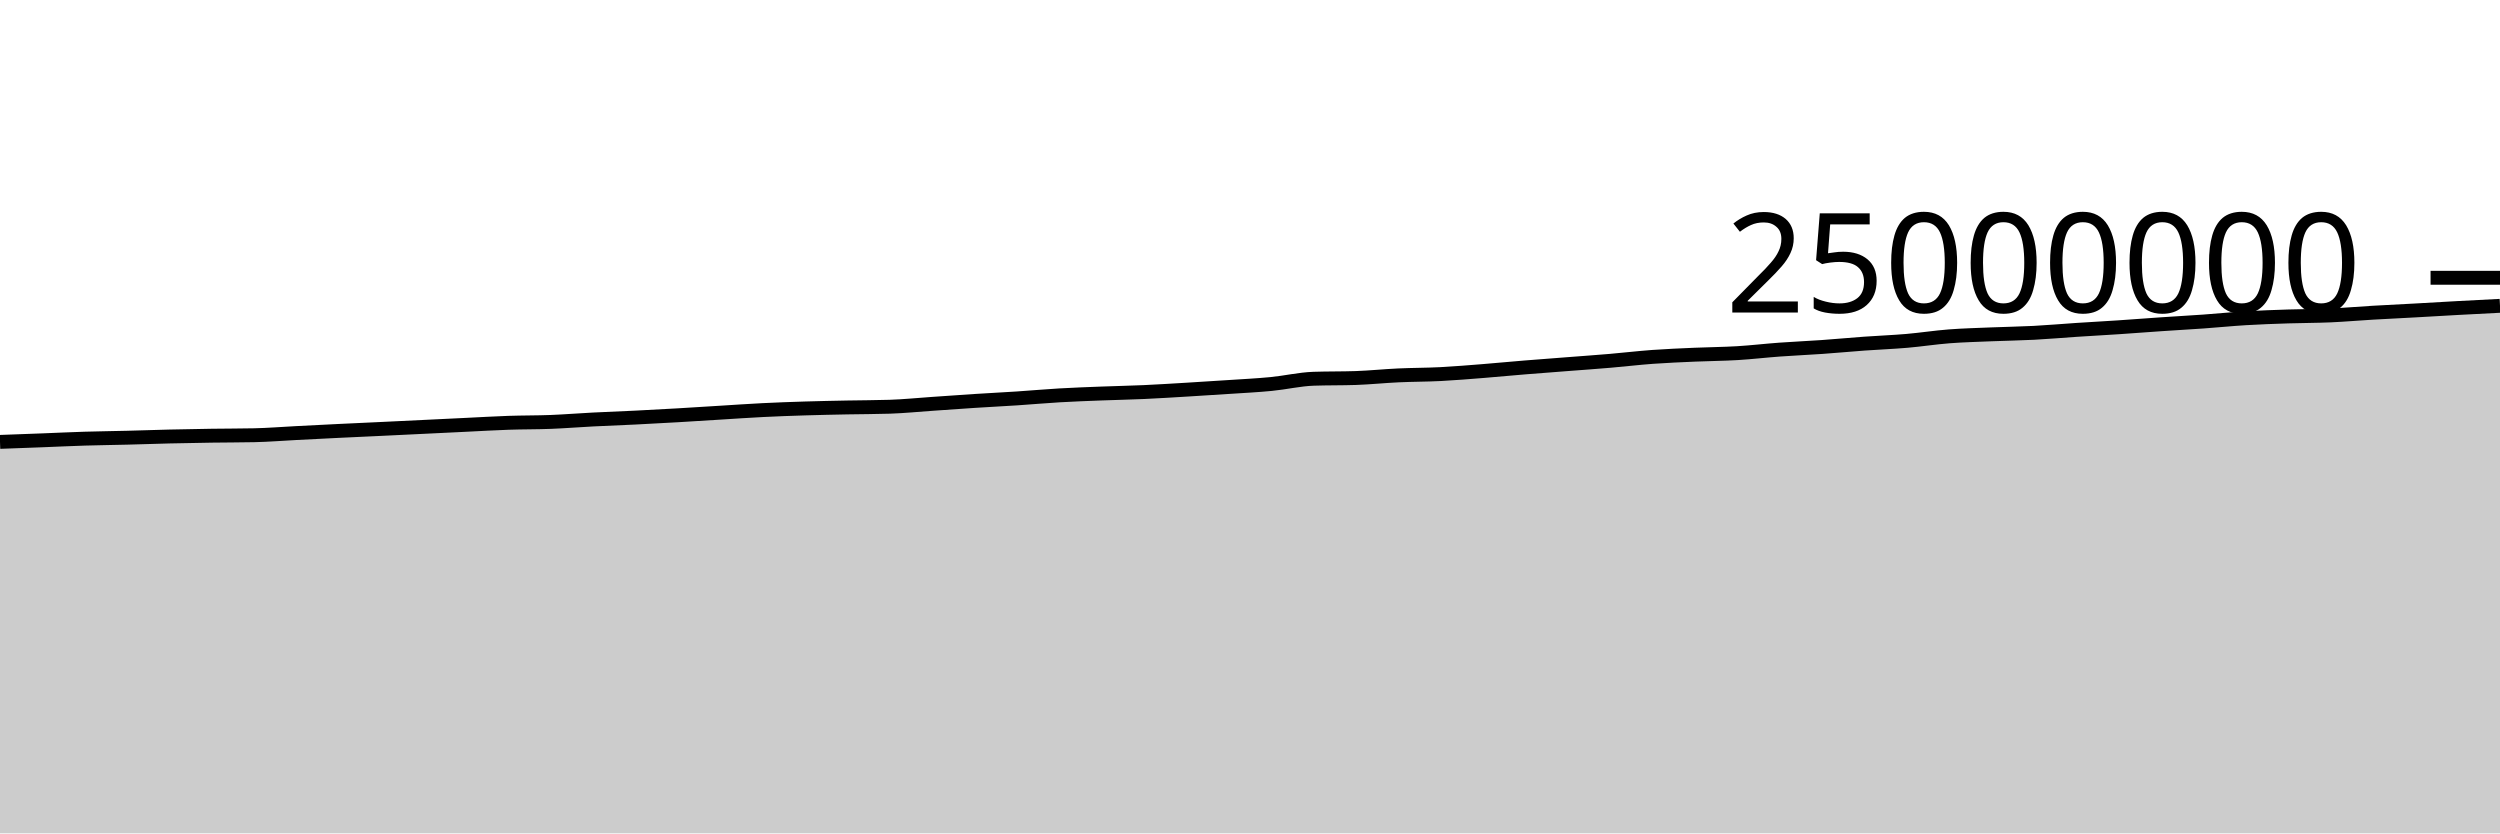
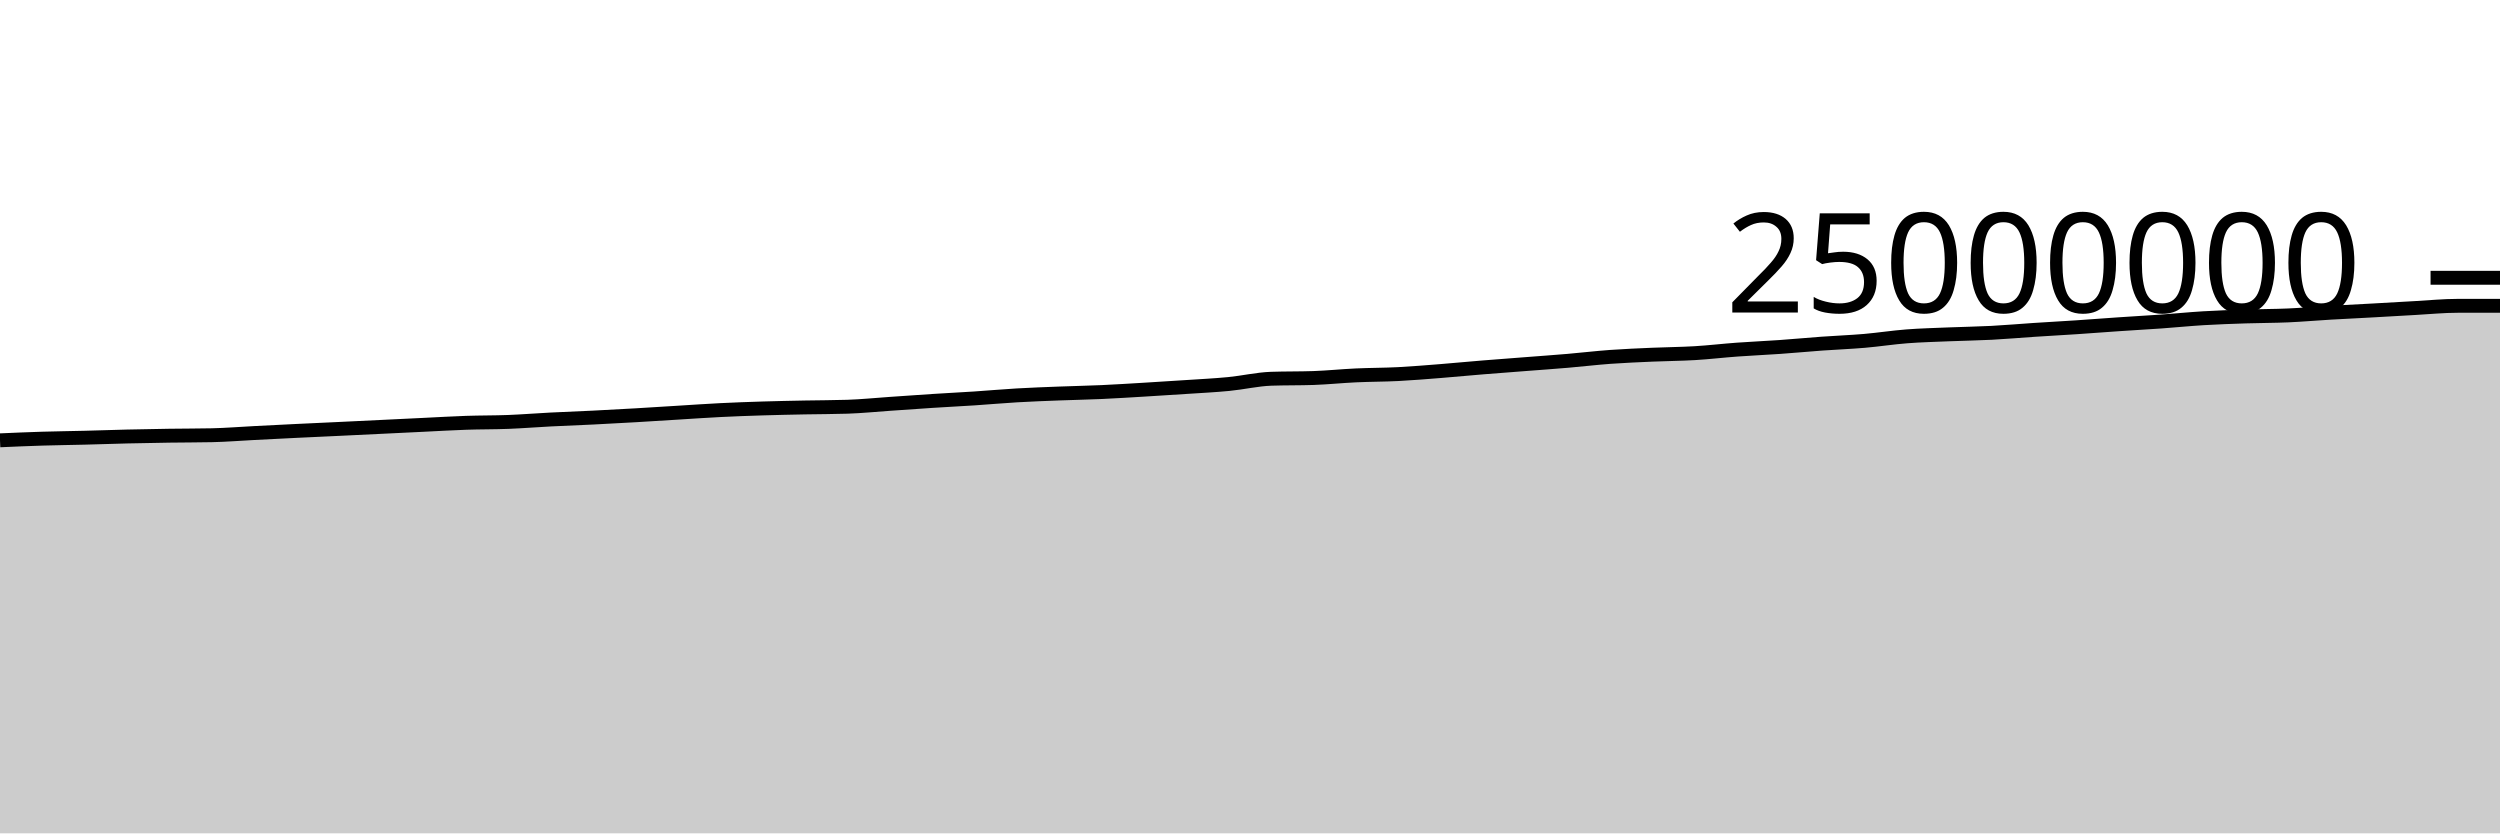
<svg xmlns="http://www.w3.org/2000/svg" viewBox="0 0 180 60">
  <g transform="translate(0,20)">
-     <path class="area" fill="rgba(0, 0, 0, 0.2)" d="M0,11.816C1.017,11.779,2.034,11.741,3.051,11.703C4.068,11.664,5.085,11.614,6.102,11.583C7.119,11.552,8.136,11.541,9.153,11.515C10.169,11.489,11.186,11.452,12.203,11.428C13.22,11.404,14.237,11.386,15.254,11.37C16.271,11.355,17.288,11.359,18.305,11.337C19.322,11.315,20.339,11.231,21.356,11.179C22.373,11.127,23.39,11.075,24.407,11.025C25.424,10.976,26.441,10.931,27.458,10.882C28.475,10.834,29.492,10.784,30.508,10.735C31.525,10.686,32.542,10.636,33.559,10.587C34.576,10.538,35.593,10.477,36.61,10.442C37.627,10.407,38.644,10.418,39.661,10.378C40.678,10.338,41.695,10.255,42.712,10.203C43.729,10.151,44.746,10.116,45.763,10.065C46.78,10.015,47.797,9.959,48.814,9.9C49.831,9.841,50.847,9.774,51.864,9.712C52.881,9.649,53.898,9.578,54.915,9.527C55.932,9.476,56.949,9.439,57.966,9.408C58.983,9.376,60,9.357,61.017,9.336C62.034,9.316,63.051,9.319,64.068,9.285C65.085,9.251,66.102,9.148,67.119,9.078C68.136,9.008,69.153,8.933,70.169,8.868C71.186,8.802,72.203,8.753,73.22,8.686C74.237,8.619,75.254,8.526,76.271,8.467C77.288,8.407,78.305,8.372,79.322,8.332C80.339,8.292,81.356,8.274,82.373,8.228C83.39,8.182,84.407,8.116,85.424,8.056C86.441,7.995,87.458,7.931,88.475,7.863C89.492,7.795,90.508,7.747,91.525,7.648C92.542,7.549,93.559,7.306,94.576,7.27C95.593,7.235,96.61,7.252,97.627,7.217C98.644,7.181,99.661,7.075,100.678,7.028C101.695,6.981,102.712,6.986,103.729,6.934C104.746,6.882,105.763,6.795,106.78,6.715C107.797,6.634,108.814,6.535,109.831,6.452C110.847,6.369,111.864,6.295,112.881,6.216C113.898,6.137,114.915,6.066,115.932,5.979C116.949,5.893,117.966,5.77,118.983,5.696C120,5.623,121.017,5.582,122.034,5.537C123.051,5.492,124.068,5.488,125.085,5.427C126.102,5.366,127.119,5.245,128.136,5.171C129.153,5.097,130.169,5.055,131.186,4.983C132.203,4.912,133.22,4.815,134.237,4.741C135.254,4.668,136.271,4.63,137.288,4.543C138.305,4.455,139.322,4.296,140.339,4.217C141.356,4.139,142.373,4.115,143.39,4.072C144.407,4.03,145.424,4.017,146.441,3.964C147.458,3.911,148.475,3.82,149.492,3.753C150.508,3.687,151.525,3.632,152.542,3.564C153.559,3.496,154.576,3.416,155.593,3.347C156.61,3.278,157.627,3.222,158.644,3.15C159.661,3.078,160.678,2.974,161.695,2.913C162.712,2.852,163.729,2.818,164.746,2.784C165.763,2.75,166.78,2.755,167.797,2.71C168.814,2.665,169.831,2.574,170.847,2.515C171.864,2.455,172.881,2.408,173.898,2.352C174.915,2.296,175.932,2.233,176.949,2.178C177.966,2.122,178.983,2.071,180,2.019L180,40C178.983,40,177.966,40,176.949,40C175.932,40,174.915,40,173.898,40C172.881,40,171.864,40,170.847,40C169.831,40,168.814,40,167.797,40C166.78,40,165.763,40,164.746,40C163.729,40,162.712,40,161.695,40C160.678,40,159.661,40,158.644,40C157.627,40,156.61,40,155.593,40C154.576,40,153.559,40,152.542,40C151.525,40,150.508,40,149.492,40C148.475,40,147.458,40,146.441,40C145.424,40,144.407,40,143.39,40C142.373,40,141.356,40,140.339,40C139.322,40,138.305,40,137.288,40C136.271,40,135.254,40,134.237,40C133.22,40,132.203,40,131.186,40C130.169,40,129.153,40,128.136,40C127.119,40,126.102,40,125.085,40C124.068,40,123.051,40,122.034,40C121.017,40,120,40,118.983,40C117.966,40,116.949,40,115.932,40C114.915,40,113.898,40,112.881,40C111.864,40,110.847,40,109.831,40C108.814,40,107.797,40,106.78,40C105.763,40,104.746,40,103.729,40C102.712,40,101.695,40,100.678,40C99.661,40,98.644,40,97.627,40C96.61,40,95.593,40,94.576,40C93.559,40,92.542,40,91.525,40C90.508,40,89.492,40,88.475,40C87.458,40,86.441,40,85.424,40C84.407,40,83.39,40,82.373,40C81.356,40,80.339,40,79.322,40C78.305,40,77.288,40,76.271,40C75.254,40,74.237,40,73.22,40C72.203,40,71.186,40,70.169,40C69.153,40,68.136,40,67.119,40C66.102,40,65.085,40,64.068,40C63.051,40,62.034,40,61.017,40C60,40,58.983,40,57.966,40C56.949,40,55.932,40,54.915,40C53.898,40,52.881,40,51.864,40C50.847,40,49.831,40,48.814,40C47.797,40,46.78,40,45.763,40C44.746,40,43.729,40,42.712,40C41.695,40,40.678,40,39.661,40C38.644,40,37.627,40,36.61,40C35.593,40,34.576,40,33.559,40C32.542,40,31.525,40,30.508,40C29.492,40,28.475,40,27.458,40C26.441,40,25.424,40,24.407,40C23.39,40,22.373,40,21.356,40C20.339,40,19.322,40,18.305,40C17.288,40,16.271,40,15.254,40C14.237,40,13.22,40,12.203,40C11.186,40,10.169,40,9.153,40C8.136,40,7.119,40,6.102,40C5.085,40,4.068,40,3.051,40C2.034,40,1.017,40,0,40Z" />
-     <path class="line" stroke="black" fill="none" d="M0,11.816C1.017,11.779,2.034,11.741,3.051,11.703C4.068,11.664,5.085,11.614,6.102,11.583C7.119,11.552,8.136,11.541,9.153,11.515C10.169,11.489,11.186,11.452,12.203,11.428C13.22,11.404,14.237,11.386,15.254,11.37C16.271,11.355,17.288,11.359,18.305,11.337C19.322,11.315,20.339,11.231,21.356,11.179C22.373,11.127,23.39,11.075,24.407,11.025C25.424,10.976,26.441,10.931,27.458,10.882C28.475,10.834,29.492,10.784,30.508,10.735C31.525,10.686,32.542,10.636,33.559,10.587C34.576,10.538,35.593,10.477,36.61,10.442C37.627,10.407,38.644,10.418,39.661,10.378C40.678,10.338,41.695,10.255,42.712,10.203C43.729,10.151,44.746,10.116,45.763,10.065C46.78,10.015,47.797,9.959,48.814,9.9C49.831,9.841,50.847,9.774,51.864,9.712C52.881,9.649,53.898,9.578,54.915,9.527C55.932,9.476,56.949,9.439,57.966,9.408C58.983,9.376,60,9.357,61.017,9.336C62.034,9.316,63.051,9.319,64.068,9.285C65.085,9.251,66.102,9.148,67.119,9.078C68.136,9.008,69.153,8.933,70.169,8.868C71.186,8.802,72.203,8.753,73.22,8.686C74.237,8.619,75.254,8.526,76.271,8.467C77.288,8.407,78.305,8.372,79.322,8.332C80.339,8.292,81.356,8.274,82.373,8.228C83.39,8.182,84.407,8.116,85.424,8.056C86.441,7.995,87.458,7.931,88.475,7.863C89.492,7.795,90.508,7.747,91.525,7.648C92.542,7.549,93.559,7.306,94.576,7.27C95.593,7.235,96.61,7.252,97.627,7.217C98.644,7.181,99.661,7.075,100.678,7.028C101.695,6.981,102.712,6.986,103.729,6.934C104.746,6.882,105.763,6.795,106.78,6.715C107.797,6.634,108.814,6.535,109.831,6.452C110.847,6.369,111.864,6.295,112.881,6.216C113.898,6.137,114.915,6.066,115.932,5.979C116.949,5.893,117.966,5.77,118.983,5.696C120,5.623,121.017,5.582,122.034,5.537C123.051,5.492,124.068,5.488,125.085,5.427C126.102,5.366,127.119,5.245,128.136,5.171C129.153,5.097,130.169,5.055,131.186,4.983C132.203,4.912,133.22,4.815,134.237,4.741C135.254,4.668,136.271,4.63,137.288,4.543C138.305,4.455,139.322,4.296,140.339,4.217C141.356,4.139,142.373,4.115,143.39,4.072C144.407,4.03,145.424,4.017,146.441,3.964C147.458,3.911,148.475,3.82,149.492,3.753C150.508,3.687,151.525,3.632,152.542,3.564C153.559,3.496,154.576,3.416,155.593,3.347C156.61,3.278,157.627,3.222,158.644,3.15C159.661,3.078,160.678,2.974,161.695,2.913C162.712,2.852,163.729,2.818,164.746,2.784C165.763,2.75,166.78,2.755,167.797,2.71C168.814,2.665,169.831,2.574,170.847,2.515C171.864,2.455,172.881,2.408,173.898,2.352C174.915,2.296,175.932,2.233,176.949,2.178C177.966,2.122,178.983,2.071,180,2.019" />
+     <path class="area" fill="rgba(0, 0, 0, 0.2)" d="M0,11.703C1.017,11.658,2.034,11.614,3.051,11.583C4.068,11.552,5.085,11.541,6.102,11.515C7.119,11.489,8.136,11.452,9.153,11.428C10.169,11.404,11.186,11.386,12.203,11.37C13.22,11.355,14.237,11.359,15.254,11.337C16.271,11.315,17.288,11.231,18.305,11.179C19.322,11.127,20.339,11.075,21.356,11.025C22.373,10.976,23.39,10.931,24.407,10.882C25.424,10.834,26.441,10.784,27.458,10.735C28.475,10.686,29.492,10.636,30.508,10.587C31.525,10.538,32.542,10.477,33.559,10.442C34.576,10.407,35.593,10.418,36.61,10.378C37.627,10.338,38.644,10.255,39.661,10.203C40.678,10.151,41.695,10.116,42.712,10.065C43.729,10.015,44.746,9.959,45.763,9.9C46.78,9.841,47.797,9.774,48.814,9.712C49.831,9.649,50.847,9.578,51.864,9.527C52.881,9.476,53.898,9.439,54.915,9.408C55.932,9.376,56.949,9.357,57.966,9.336C58.983,9.316,60,9.319,61.017,9.285C62.034,9.251,63.051,9.148,64.068,9.078C65.085,9.008,66.102,8.933,67.119,8.868C68.136,8.802,69.153,8.753,70.169,8.686C71.186,8.619,72.203,8.526,73.22,8.467C74.237,8.407,75.254,8.372,76.271,8.332C77.288,8.292,78.305,8.274,79.322,8.228C80.339,8.182,81.356,8.116,82.373,8.056C83.39,7.995,84.407,7.931,85.424,7.863C86.441,7.795,87.458,7.747,88.475,7.648C89.492,7.549,90.508,7.306,91.525,7.27C92.542,7.235,93.559,7.252,94.576,7.217C95.593,7.181,96.61,7.075,97.627,7.028C98.644,6.981,99.661,6.986,100.678,6.934C101.695,6.882,102.712,6.795,103.729,6.715C104.746,6.634,105.763,6.535,106.78,6.452C107.797,6.369,108.814,6.295,109.831,6.216C110.847,6.137,111.864,6.066,112.881,5.979C113.898,5.893,114.915,5.77,115.932,5.696C116.949,5.623,117.966,5.582,118.983,5.537C120,5.492,121.017,5.488,122.034,5.427C123.051,5.366,124.068,5.245,125.085,5.171C126.102,5.097,127.119,5.055,128.136,4.983C129.153,4.912,130.169,4.815,131.186,4.741C132.203,4.668,133.22,4.63,134.237,4.543C135.254,4.455,136.271,4.296,137.288,4.217C138.305,4.139,139.322,4.115,140.339,4.072C141.356,4.03,142.373,4.017,143.39,3.964C144.407,3.911,145.424,3.82,146.441,3.753C147.458,3.687,148.475,3.632,149.492,3.564C150.508,3.496,151.525,3.416,152.542,3.347C153.559,3.278,154.576,3.222,155.593,3.15C156.61,3.078,157.627,2.974,158.644,2.913C159.661,2.852,160.678,2.818,161.695,2.784C162.712,2.75,163.729,2.755,164.746,2.71C165.763,2.665,166.78,2.574,167.797,2.515C168.814,2.455,169.831,2.408,170.847,2.352C171.864,2.296,172.881,2.233,173.898,2.178C174.915,2.122,175.932,2.019,176.949,2.019C177.966,2.019,178.983,2.019,180,2.019L180,40C178.983,40,177.966,40,176.949,40C175.932,40,174.915,40,173.898,40C172.881,40,171.864,40,170.847,40C169.831,40,168.814,40,167.797,40C166.78,40,165.763,40,164.746,40C163.729,40,162.712,40,161.695,40C160.678,40,159.661,40,158.644,40C157.627,40,156.61,40,155.593,40C154.576,40,153.559,40,152.542,40C151.525,40,150.508,40,149.492,40C148.475,40,147.458,40,146.441,40C145.424,40,144.407,40,143.39,40C142.373,40,141.356,40,140.339,40C139.322,40,138.305,40,137.288,40C136.271,40,135.254,40,134.237,40C133.22,40,132.203,40,131.186,40C130.169,40,129.153,40,128.136,40C127.119,40,126.102,40,125.085,40C124.068,40,123.051,40,122.034,40C121.017,40,120,40,118.983,40C117.966,40,116.949,40,115.932,40C114.915,40,113.898,40,112.881,40C111.864,40,110.847,40,109.831,40C108.814,40,107.797,40,106.78,40C105.763,40,104.746,40,103.729,40C102.712,40,101.695,40,100.678,40C99.661,40,98.644,40,97.627,40C96.61,40,95.593,40,94.576,40C93.559,40,92.542,40,91.525,40C90.508,40,89.492,40,88.475,40C87.458,40,86.441,40,85.424,40C84.407,40,83.39,40,82.373,40C81.356,40,80.339,40,79.322,40C78.305,40,77.288,40,76.271,40C75.254,40,74.237,40,73.22,40C72.203,40,71.186,40,70.169,40C69.153,40,68.136,40,67.119,40C66.102,40,65.085,40,64.068,40C63.051,40,62.034,40,61.017,40C60,40,58.983,40,57.966,40C56.949,40,55.932,40,54.915,40C53.898,40,52.881,40,51.864,40C50.847,40,49.831,40,48.814,40C47.797,40,46.78,40,45.763,40C44.746,40,43.729,40,42.712,40C41.695,40,40.678,40,39.661,40C38.644,40,37.627,40,36.61,40C35.593,40,34.576,40,33.559,40C32.542,40,31.525,40,30.508,40C29.492,40,28.475,40,27.458,40C26.441,40,25.424,40,24.407,40C23.39,40,22.373,40,21.356,40C20.339,40,19.322,40,18.305,40C17.288,40,16.271,40,15.254,40C14.237,40,13.22,40,12.203,40C11.186,40,10.169,40,9.153,40C8.136,40,7.119,40,6.102,40C5.085,40,4.068,40,3.051,40C2.034,40,1.017,40,0,40Z" />
+     <path class="line" stroke="black" fill="none" d="M0,11.703C1.017,11.658,2.034,11.614,3.051,11.583C4.068,11.552,5.085,11.541,6.102,11.515C7.119,11.489,8.136,11.452,9.153,11.428C10.169,11.404,11.186,11.386,12.203,11.37C13.22,11.355,14.237,11.359,15.254,11.337C16.271,11.315,17.288,11.231,18.305,11.179C19.322,11.127,20.339,11.075,21.356,11.025C22.373,10.976,23.39,10.931,24.407,10.882C25.424,10.834,26.441,10.784,27.458,10.735C28.475,10.686,29.492,10.636,30.508,10.587C31.525,10.538,32.542,10.477,33.559,10.442C34.576,10.407,35.593,10.418,36.61,10.378C37.627,10.338,38.644,10.255,39.661,10.203C40.678,10.151,41.695,10.116,42.712,10.065C43.729,10.015,44.746,9.959,45.763,9.9C46.78,9.841,47.797,9.774,48.814,9.712C49.831,9.649,50.847,9.578,51.864,9.527C52.881,9.476,53.898,9.439,54.915,9.408C55.932,9.376,56.949,9.357,57.966,9.336C58.983,9.316,60,9.319,61.017,9.285C62.034,9.251,63.051,9.148,64.068,9.078C65.085,9.008,66.102,8.933,67.119,8.868C68.136,8.802,69.153,8.753,70.169,8.686C71.186,8.619,72.203,8.526,73.22,8.467C74.237,8.407,75.254,8.372,76.271,8.332C77.288,8.292,78.305,8.274,79.322,8.228C80.339,8.182,81.356,8.116,82.373,8.056C83.39,7.995,84.407,7.931,85.424,7.863C86.441,7.795,87.458,7.747,88.475,7.648C89.492,7.549,90.508,7.306,91.525,7.27C92.542,7.235,93.559,7.252,94.576,7.217C95.593,7.181,96.61,7.075,97.627,7.028C98.644,6.981,99.661,6.986,100.678,6.934C101.695,6.882,102.712,6.795,103.729,6.715C104.746,6.634,105.763,6.535,106.78,6.452C107.797,6.369,108.814,6.295,109.831,6.216C110.847,6.137,111.864,6.066,112.881,5.979C113.898,5.893,114.915,5.77,115.932,5.696C116.949,5.623,117.966,5.582,118.983,5.537C120,5.492,121.017,5.488,122.034,5.427C123.051,5.366,124.068,5.245,125.085,5.171C126.102,5.097,127.119,5.055,128.136,4.983C129.153,4.912,130.169,4.815,131.186,4.741C132.203,4.668,133.22,4.63,134.237,4.543C135.254,4.455,136.271,4.296,137.288,4.217C138.305,4.139,139.322,4.115,140.339,4.072C141.356,4.03,142.373,4.017,143.39,3.964C144.407,3.911,145.424,3.82,146.441,3.753C147.458,3.687,148.475,3.632,149.492,3.564C150.508,3.496,151.525,3.416,152.542,3.347C153.559,3.278,154.576,3.222,155.593,3.15C156.61,3.078,157.627,2.974,158.644,2.913C159.661,2.852,160.678,2.818,161.695,2.784C162.712,2.75,163.729,2.755,164.746,2.71C165.763,2.665,166.78,2.574,167.797,2.515C168.814,2.455,169.831,2.408,170.847,2.352C171.864,2.296,172.881,2.233,173.898,2.178C174.915,2.122,175.932,2.019,176.949,2.019C177.966,2.019,178.983,2.019,180,2.019" />
    <path class="axis-ceiling" stroke-width="1" stroke="black" fill="none" d="M175,0L180,0" />
    <text class="axis-ceiling-label" font-family="sans-serif" text-anchor="end" font-size="10px" x="170" y="2.5">25000000</text>
  </g>
</svg>
